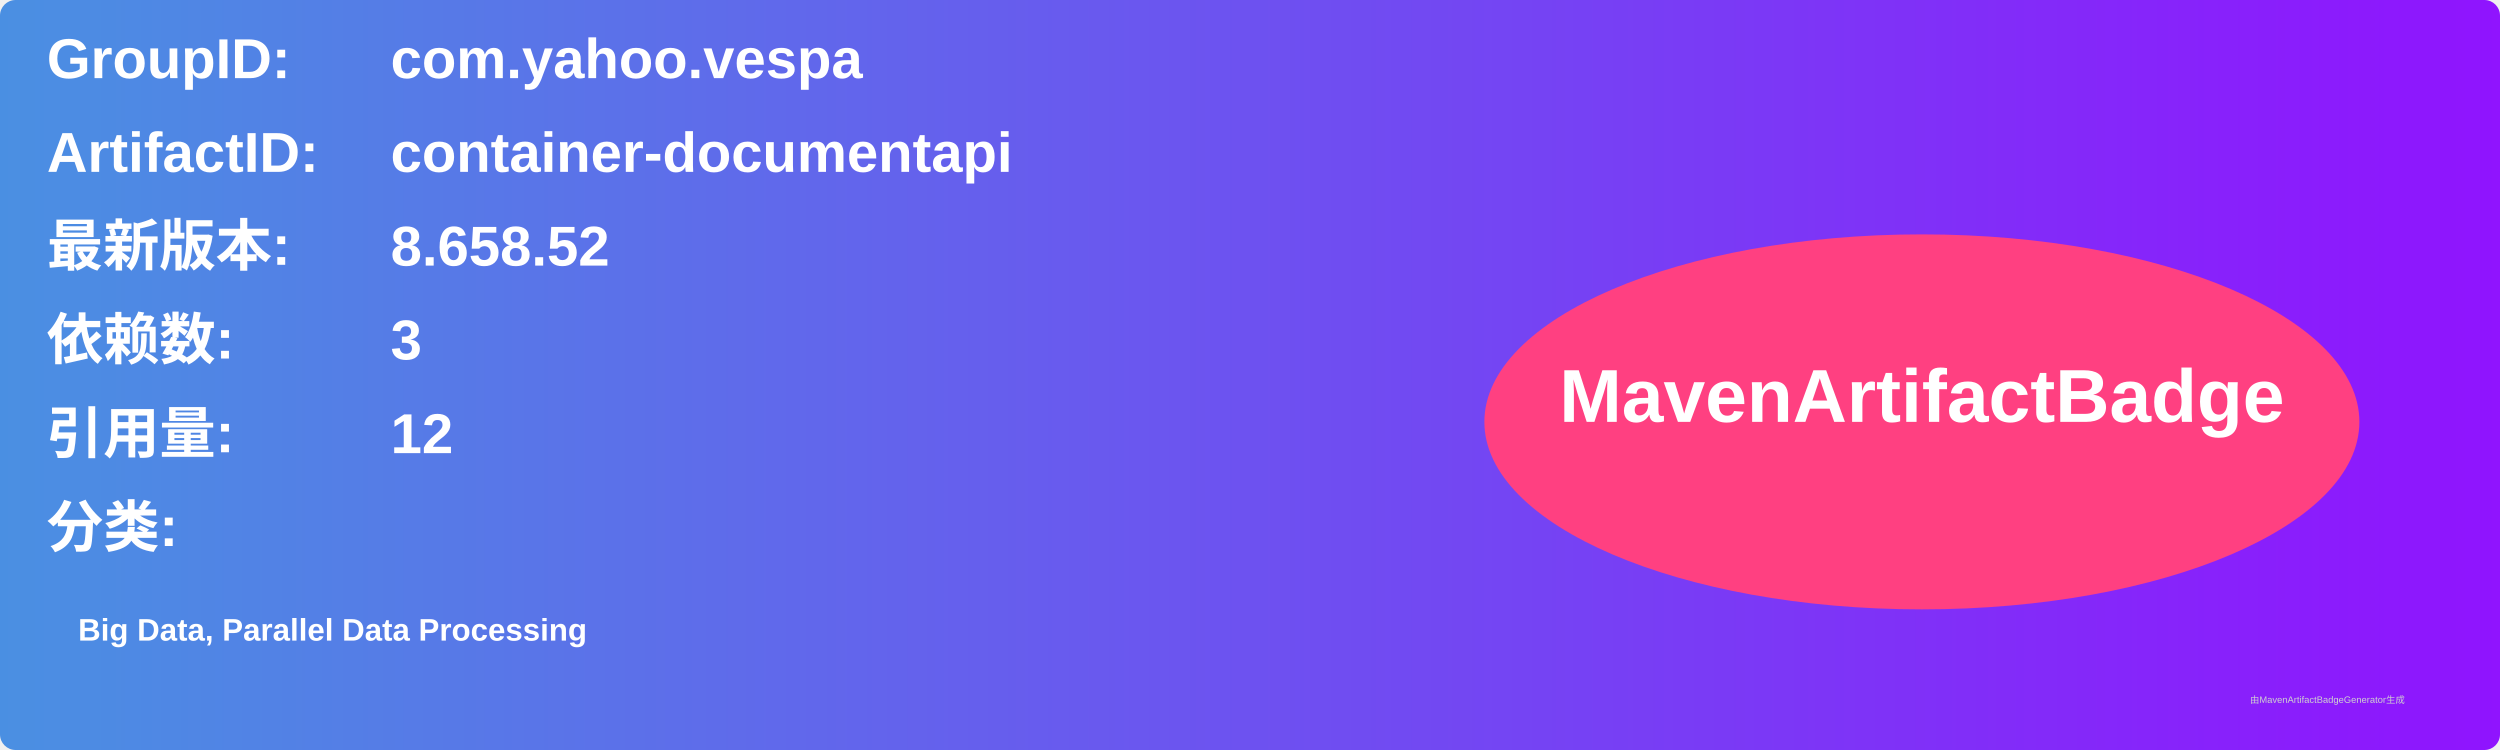
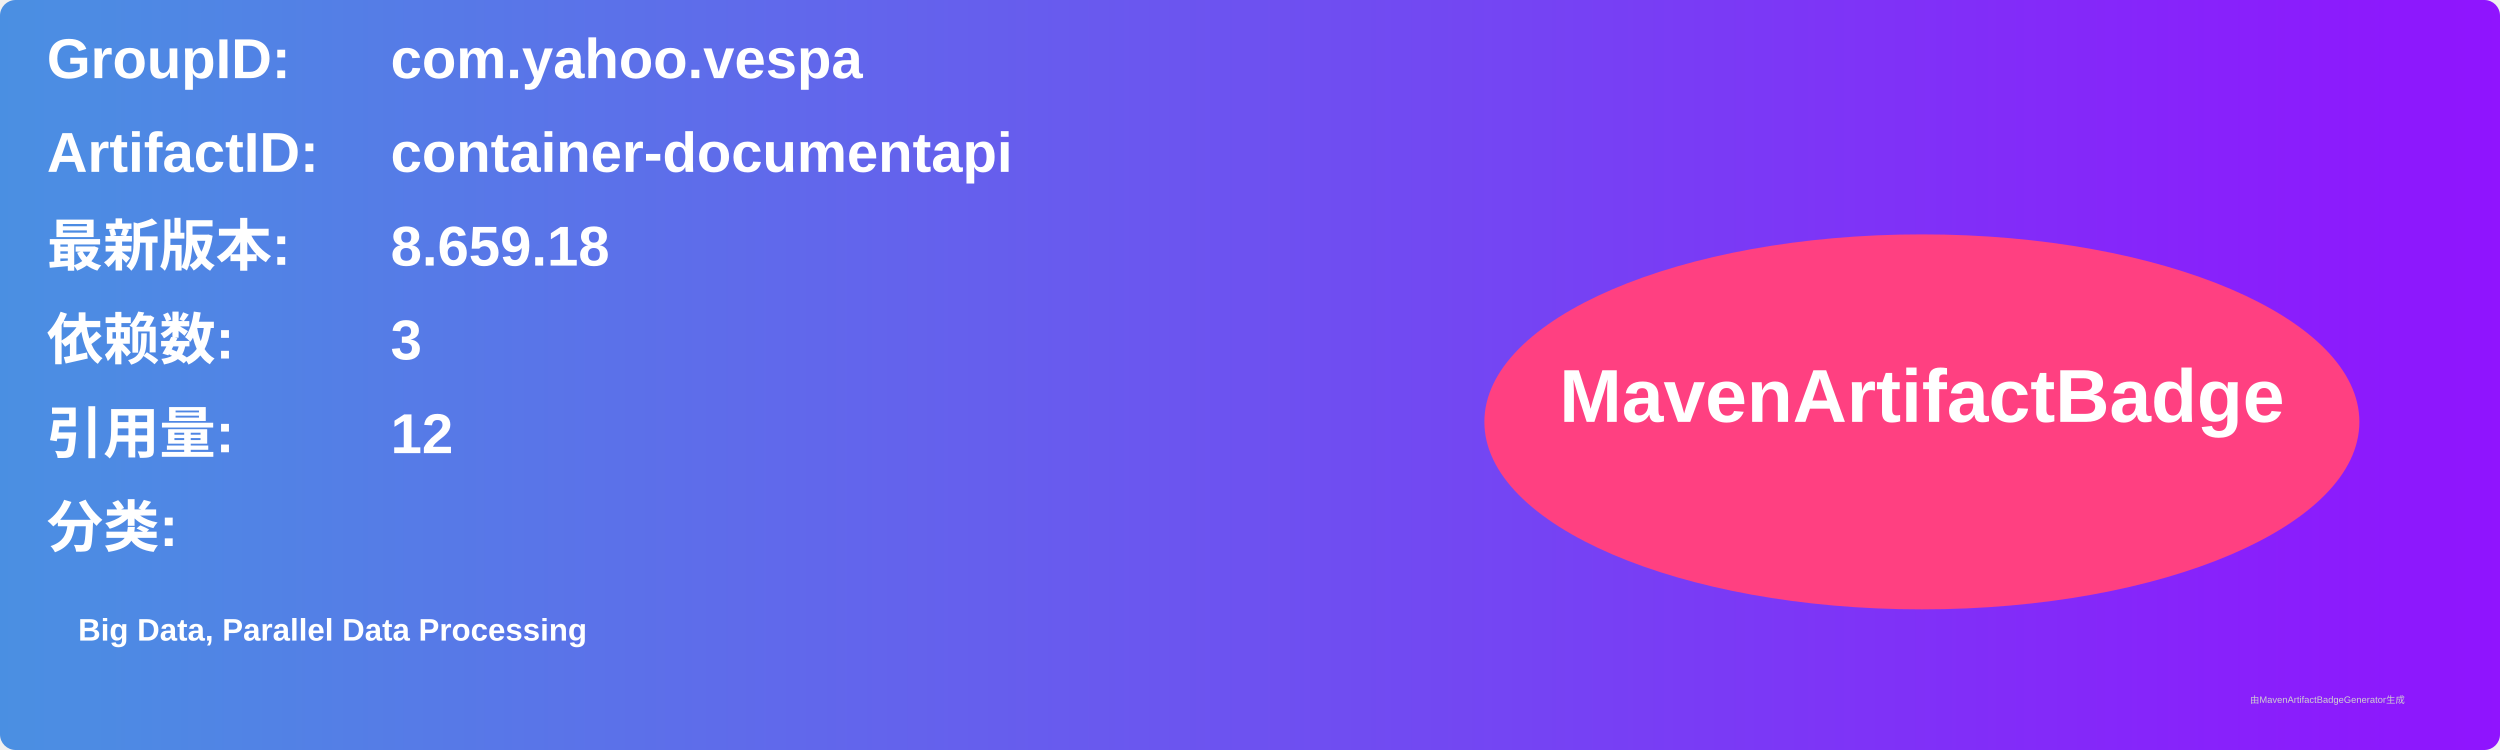
<svg xmlns="http://www.w3.org/2000/svg" width="800" height="240" viewBox="0 0 800 240">
  <linearGradient id="grad" x1="0%" y1="0%" x2="100%" y2="0%">
    <stop offset="0%" stop-color="#4a90e2" />
    <stop offset="100%" stop-color="#9013fe" />
  </linearGradient>
  <rect width="100%" height="100%" rx="5" ry="5" fill="url(#grad)" />
  <g transform="translate(15, 15)">
    <text x="0" y="10" font-family="Arial" font-size="18" fill="white" font-weight="bold" width="260">GroupID:</text>
    <text x="110" y="10" font-family="Arial" font-size="18" fill="white" font-weight="bold" width="460">com.yahoo.vespa</text>
    <text x="0" y="40" font-family="Arial" font-size="18" fill="white" font-weight="bold" width="260">ArtifactID:</text>
    <text x="110" y="40" font-family="Arial" font-size="18" fill="white" font-weight="bold" width="460">container-documentapi</text>
    <text x="0" y="70" font-family="Arial" font-size="18" fill="white" font-weight="bold">最新版本:</text>
    <text x="110" y="70" font-family="Arial" font-size="18" fill="white" font-weight="bold">
-       <tspan font-weight="bold">8.658.52</tspan>
+       <tspan font-weight="bold">8.659.18</tspan>
    </text>
    <text x="0" y="100" font-family="Arial" font-size="18" fill="white" font-weight="bold">依赖数: </text>
    <text x="110" y="100" font-family="Arial" font-size="18" fill="white">
      <tspan font-weight="bold">3</tspan>
    </text>
    <text x="0" y="130" font-family="Arial" font-size="18" fill="white" font-weight="bold">引用量: </text>
    <text x="110" y="130" font-family="Arial" font-size="18" fill="white">
      <tspan font-weight="bold">12</tspan>
    </text>
    <text x="0" y="160" font-family="Arial" font-size="18" fill="white" font-weight="bold">分类:</text>
    <text x="10" y="190" font-family="Arial" font-size="10" fill="white">
      <tspan font-weight="bold">Big Data, Parallel Data Processing</tspan>
    </text>
    <ellipse cx="600" cy="120" rx="140" ry="60" fill="#ff4081" />
    <text x="600" y="120" text-anchor="middle" font-family="Arial" font-size="24" fill="white" font-weight="bold">MavenArtifactBadge</text>
  </g>
  <text x="720" y="225" font-family="Arial" font-size="3" fill="#d0d0d0">由MavenArtifactBadgeGenerator生成</text>
</svg>
